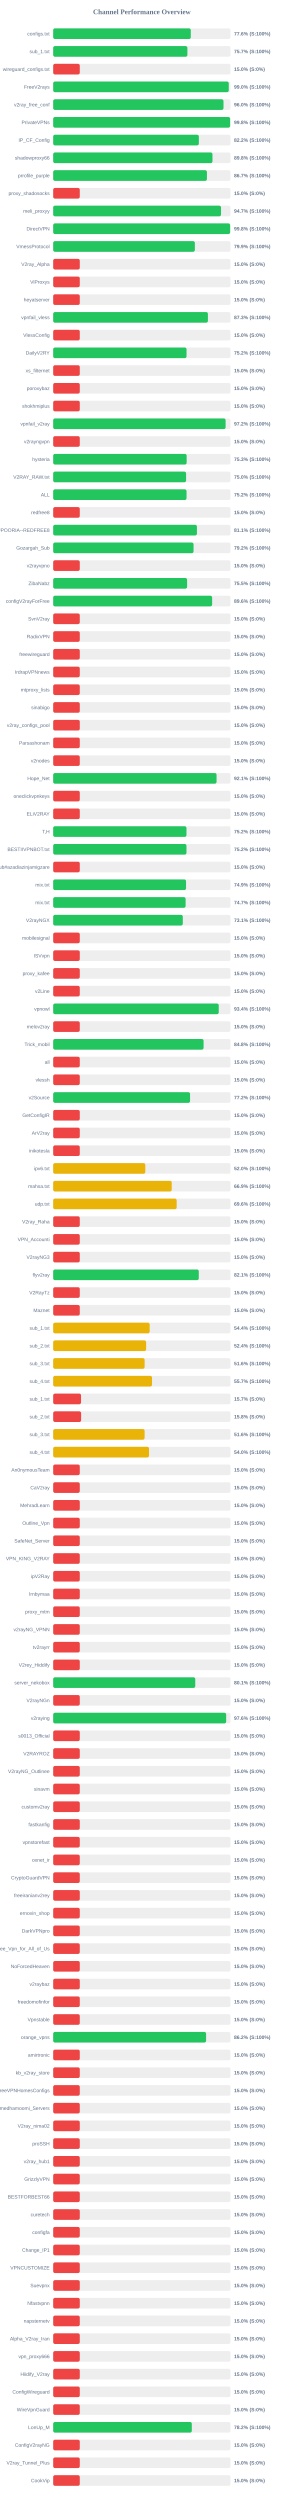
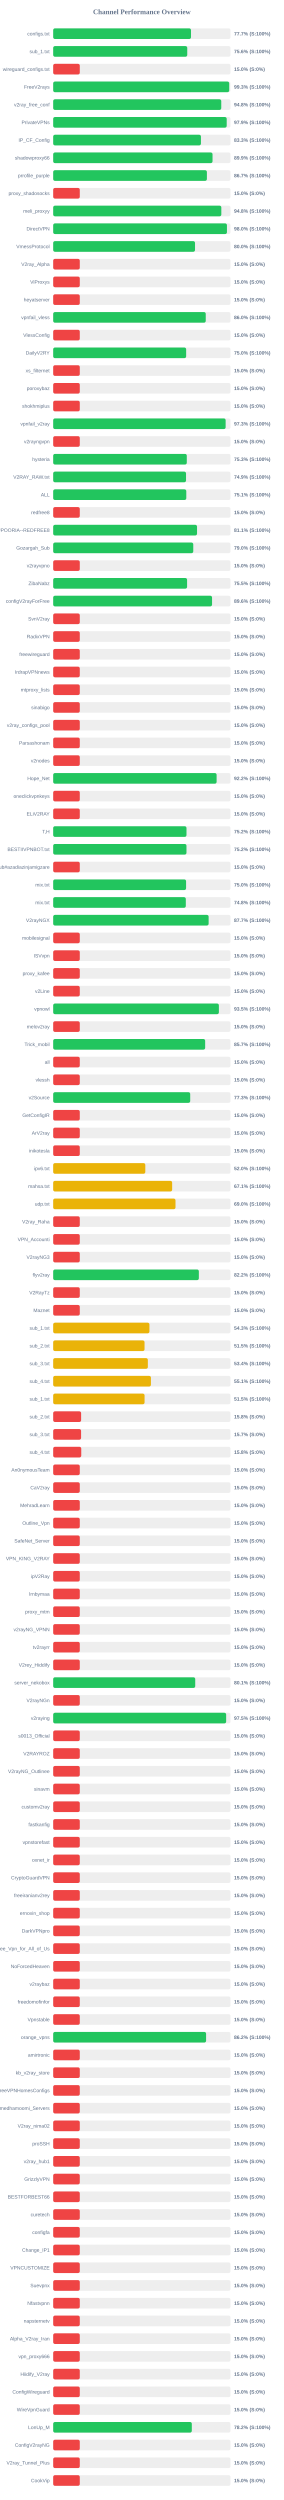
<svg xmlns="http://www.w3.org/2000/svg" width="800" height="7050" version="1.1">
  <style>
        .row { font: 14px Arial; fill: #64748b; }
        .score { font: bold 14px Arial; fill: #64748b; }
    </style>
  <text x="400" y="40" text-anchor="middle" font-size="20px" font-weight="bold" fill="#64748b">Channel Performance Overview</text>
  <rect x="150" y="80" width="500" height="30" fill="#eee" rx="5" />
-   <rect x="150" y="80" width="388.0" height="30" fill="#22c55e" rx="5" />
+   <rect x="150" y="80" width="388.6" height="30" fill="#22c55e" rx="5" />
  <text x="140" y="100" text-anchor="end" class="row">configs.txt</text>
-   <text x="660" y="100" text-anchor="start" class="score">77.6% (S:100%)</text>
+   <text x="660" y="100" text-anchor="start" class="score">77.7% (S:100%)</text>
  <rect x="150" y="130" width="500" height="30" fill="#eee" rx="5" />
-   <rect x="150" y="130" width="378.45" height="30" fill="#22c55e" rx="5" />
+   <rect x="150" y="130" width="378.05" height="30" fill="#22c55e" rx="5" />
  <text x="140" y="150" text-anchor="end" class="row">sub_1.txt</text>
-   <text x="660" y="150" text-anchor="start" class="score">75.7% (S:100%)</text>
+   <text x="660" y="150" text-anchor="start" class="score">75.6% (S:100%)</text>
  <rect x="150" y="180" width="500" height="30" fill="#eee" rx="5" />
  <rect x="150" y="180" width="75.0" height="30" fill="#ef4444" rx="5" />
  <text x="140" y="200" text-anchor="end" class="row">wireguard_configs.txt</text>
  <text x="660" y="200" text-anchor="start" class="score">15.0% (S:0%)</text>
  <rect x="150" y="230" width="500" height="30" fill="#eee" rx="5" />
-   <rect x="150" y="230" width="495.1" height="30" fill="#22c55e" rx="5" />
+   <rect x="150" y="230" width="496.4" height="30" fill="#22c55e" rx="5" />
  <text x="140" y="250" text-anchor="end" class="row">FreeV2rays</text>
-   <text x="660" y="250" text-anchor="start" class="score">99.0% (S:100%)</text>
+   <text x="660" y="250" text-anchor="start" class="score">99.3% (S:100%)</text>
  <rect x="150" y="280" width="500" height="30" fill="#eee" rx="5" />
-   <rect x="150" y="280" width="480.25" height="30" fill="#22c55e" rx="5" />
+   <rect x="150" y="280" width="473.95" height="30" fill="#22c55e" rx="5" />
  <text x="140" y="300" text-anchor="end" class="row">v2ray_free_conf</text>
-   <text x="660" y="300" text-anchor="start" class="score">96.0% (S:100%)</text>
+   <text x="660" y="300" text-anchor="start" class="score">94.8% (S:100%)</text>
  <rect x="150" y="330" width="500" height="30" fill="#eee" rx="5" />
-   <rect x="150" y="330" width="498.95" height="30" fill="#22c55e" rx="5" />
+   <rect x="150" y="330" width="489.3" height="30" fill="#22c55e" rx="5" />
  <text x="140" y="350" text-anchor="end" class="row">PrivateVPNs</text>
-   <text x="660" y="350" text-anchor="start" class="score">99.8% (S:100%)</text>
+   <text x="660" y="350" text-anchor="start" class="score">97.9% (S:100%)</text>
  <rect x="150" y="380" width="500" height="30" fill="#eee" rx="5" />
-   <rect x="150" y="380" width="410.75" height="30" fill="#22c55e" rx="5" />
+   <rect x="150" y="380" width="416.65" height="30" fill="#22c55e" rx="5" />
  <text x="140" y="400" text-anchor="end" class="row">IP_CF_Config</text>
-   <text x="660" y="400" text-anchor="start" class="score">82.2% (S:100%)</text>
+   <text x="660" y="400" text-anchor="start" class="score">83.3% (S:100%)</text>
  <rect x="150" y="430" width="500" height="30" fill="#eee" rx="5" />
-   <rect x="150" y="430" width="449.2" height="30" fill="#22c55e" rx="5" />
+   <rect x="150" y="430" width="449.35" height="30" fill="#22c55e" rx="5" />
  <text x="140" y="450" text-anchor="end" class="row">shadowproxy66</text>
-   <text x="660" y="450" text-anchor="start" class="score">89.8% (S:100%)</text>
+   <text x="660" y="450" text-anchor="start" class="score">89.9% (S:100%)</text>
  <rect x="150" y="480" width="500" height="30" fill="#eee" rx="5" />
-   <rect x="150" y="480" width="433.55" height="30" fill="#22c55e" rx="5" />
+   <rect x="150" y="480" width="433.45" height="30" fill="#22c55e" rx="5" />
  <text x="140" y="500" text-anchor="end" class="row">prrofile_purple</text>
  <text x="660" y="500" text-anchor="start" class="score">86.7% (S:100%)</text>
  <rect x="150" y="530" width="500" height="30" fill="#eee" rx="5" />
  <rect x="150" y="530" width="75.0" height="30" fill="#ef4444" rx="5" />
  <text x="140" y="550" text-anchor="end" class="row">proxy_shadosocks</text>
  <text x="660" y="550" text-anchor="start" class="score">15.0% (S:0%)</text>
  <rect x="150" y="580" width="500" height="30" fill="#eee" rx="5" />
-   <rect x="150" y="580" width="473.25" height="30" fill="#22c55e" rx="5" />
+   <rect x="150" y="580" width="474.15" height="30" fill="#22c55e" rx="5" />
  <text x="140" y="600" text-anchor="end" class="row">meli_proxyy</text>
-   <text x="660" y="600" text-anchor="start" class="score">94.7% (S:100%)</text>
+   <text x="660" y="600" text-anchor="start" class="score">94.8% (S:100%)</text>
  <rect x="150" y="630" width="500" height="30" fill="#eee" rx="5" />
-   <rect x="150" y="630" width="499.0" height="30" fill="#22c55e" rx="5" />
+   <rect x="150" y="630" width="490.0" height="30" fill="#22c55e" rx="5" />
  <text x="140" y="650" text-anchor="end" class="row">DirectVPN</text>
-   <text x="660" y="650" text-anchor="start" class="score">99.8% (S:100%)</text>
+   <text x="660" y="650" text-anchor="start" class="score">98.0% (S:100%)</text>
  <rect x="150" y="680" width="500" height="30" fill="#eee" rx="5" />
-   <rect x="150" y="680" width="399.5" height="30" fill="#22c55e" rx="5" />
+   <rect x="150" y="680" width="399.95" height="30" fill="#22c55e" rx="5" />
  <text x="140" y="700" text-anchor="end" class="row">VmessProtocol</text>
-   <text x="660" y="700" text-anchor="start" class="score">79.9% (S:100%)</text>
+   <text x="660" y="700" text-anchor="start" class="score">80.0% (S:100%)</text>
  <rect x="150" y="730" width="500" height="30" fill="#eee" rx="5" />
  <rect x="150" y="730" width="75.0" height="30" fill="#ef4444" rx="5" />
  <text x="140" y="750" text-anchor="end" class="row">V2ray_Alpha</text>
  <text x="660" y="750" text-anchor="start" class="score">15.0% (S:0%)</text>
  <rect x="150" y="780" width="500" height="30" fill="#eee" rx="5" />
  <rect x="150" y="780" width="75.0" height="30" fill="#ef4444" rx="5" />
  <text x="140" y="800" text-anchor="end" class="row">ViProxys</text>
  <text x="660" y="800" text-anchor="start" class="score">15.0% (S:0%)</text>
  <rect x="150" y="830" width="500" height="30" fill="#eee" rx="5" />
  <rect x="150" y="830" width="75.0" height="30" fill="#ef4444" rx="5" />
  <text x="140" y="850" text-anchor="end" class="row">heyatserver</text>
  <text x="660" y="850" text-anchor="start" class="score">15.0% (S:0%)</text>
  <rect x="150" y="880" width="500" height="30" fill="#eee" rx="5" />
-   <rect x="150" y="880" width="436.3" height="30" fill="#22c55e" rx="5" />
+   <rect x="150" y="880" width="430.2" height="30" fill="#22c55e" rx="5" />
  <text x="140" y="900" text-anchor="end" class="row">vpnfail_vless</text>
-   <text x="660" y="900" text-anchor="start" class="score">87.3% (S:100%)</text>
+   <text x="660" y="900" text-anchor="start" class="score">86.0% (S:100%)</text>
  <rect x="150" y="930" width="500" height="30" fill="#eee" rx="5" />
  <rect x="150" y="930" width="75.0" height="30" fill="#ef4444" rx="5" />
  <text x="140" y="950" text-anchor="end" class="row">VlessConfig</text>
  <text x="660" y="950" text-anchor="start" class="score">15.0% (S:0%)</text>
  <rect x="150" y="980" width="500" height="30" fill="#eee" rx="5" />
-   <rect x="150" y="980" width="376.05" height="30" fill="#22c55e" rx="5" />
+   <rect x="150" y="980" width="374.95" height="30" fill="#22c55e" rx="5" />
  <text x="140" y="1000" text-anchor="end" class="row">DailyV2RY</text>
-   <text x="660" y="1000" text-anchor="start" class="score">75.2% (S:100%)</text>
+   <text x="660" y="1000" text-anchor="start" class="score">75.0% (S:100%)</text>
  <rect x="150" y="1030" width="500" height="30" fill="#eee" rx="5" />
  <rect x="150" y="1030" width="75.0" height="30" fill="#ef4444" rx="5" />
  <text x="140" y="1050" text-anchor="end" class="row">xs_filternet</text>
  <text x="660" y="1050" text-anchor="start" class="score">15.0% (S:0%)</text>
  <rect x="150" y="1080" width="500" height="30" fill="#eee" rx="5" />
  <rect x="150" y="1080" width="75.0" height="30" fill="#ef4444" rx="5" />
  <text x="140" y="1100" text-anchor="end" class="row">poroxybaz</text>
  <text x="660" y="1100" text-anchor="start" class="score">15.0% (S:0%)</text>
  <rect x="150" y="1130" width="500" height="30" fill="#eee" rx="5" />
  <rect x="150" y="1130" width="75.0" height="30" fill="#ef4444" rx="5" />
  <text x="140" y="1150" text-anchor="end" class="row">shokhmiplus</text>
  <text x="660" y="1150" text-anchor="start" class="score">15.0% (S:0%)</text>
  <rect x="150" y="1180" width="500" height="30" fill="#eee" rx="5" />
-   <rect x="150" y="1180" width="486.2" height="30" fill="#22c55e" rx="5" />
+   <rect x="150" y="1180" width="486.3" height="30" fill="#22c55e" rx="5" />
  <text x="140" y="1200" text-anchor="end" class="row">vpnfail_v2ray</text>
-   <text x="660" y="1200" text-anchor="start" class="score">97.2% (S:100%)</text>
+   <text x="660" y="1200" text-anchor="start" class="score">97.3% (S:100%)</text>
  <rect x="150" y="1230" width="500" height="30" fill="#eee" rx="5" />
  <rect x="150" y="1230" width="75.0" height="30" fill="#ef4444" rx="5" />
  <text x="140" y="1250" text-anchor="end" class="row">v2rayngvpn</text>
  <text x="660" y="1250" text-anchor="start" class="score">15.0% (S:0%)</text>
  <rect x="150" y="1280" width="500" height="30" fill="#eee" rx="5" />
-   <rect x="150" y="1280" width="376.35" height="30" fill="#22c55e" rx="5" />
+   <rect x="150" y="1280" width="376.75" height="30" fill="#22c55e" rx="5" />
  <text x="140" y="1300" text-anchor="end" class="row">hysteria</text>
  <text x="660" y="1300" text-anchor="start" class="score">75.3% (S:100%)</text>
  <rect x="150" y="1330" width="500" height="30" fill="#eee" rx="5" />
-   <rect x="150" y="1330" width="374.8" height="30" fill="#22c55e" rx="5" />
+   <rect x="150" y="1330" width="374.6" height="30" fill="#22c55e" rx="5" />
  <text x="140" y="1350" text-anchor="end" class="row">V2RAY_RAW.txt</text>
-   <text x="660" y="1350" text-anchor="start" class="score">75.0% (S:100%)</text>
+   <text x="660" y="1350" text-anchor="start" class="score">74.9% (S:100%)</text>
  <rect x="150" y="1380" width="500" height="30" fill="#eee" rx="5" />
-   <rect x="150" y="1380" width="376.05" height="30" fill="#22c55e" rx="5" />
+   <rect x="150" y="1380" width="375.35" height="30" fill="#22c55e" rx="5" />
  <text x="140" y="1400" text-anchor="end" class="row">ALL</text>
-   <text x="660" y="1400" text-anchor="start" class="score">75.2% (S:100%)</text>
+   <text x="660" y="1400" text-anchor="start" class="score">75.1% (S:100%)</text>
  <rect x="150" y="1430" width="500" height="30" fill="#eee" rx="5" />
  <rect x="150" y="1430" width="75.0" height="30" fill="#ef4444" rx="5" />
  <text x="140" y="1450" text-anchor="end" class="row">redfree8</text>
  <text x="660" y="1450" text-anchor="start" class="score">15.0% (S:0%)</text>
  <rect x="150" y="1480" width="500" height="30" fill="#eee" rx="5" />
-   <rect x="150" y="1480" width="405.35" height="30" fill="#22c55e" rx="5" />
+   <rect x="150" y="1480" width="405.65" height="30" fill="#22c55e" rx="5" />
  <text x="140" y="1500" text-anchor="end" class="row">POORIA--REDFREE8.txt#POORIA--REDFREE8</text>
  <text x="660" y="1500" text-anchor="start" class="score">81.1% (S:100%)</text>
  <rect x="150" y="1530" width="500" height="30" fill="#eee" rx="5" />
-   <rect x="150" y="1530" width="395.8" height="30" fill="#22c55e" rx="5" />
+   <rect x="150" y="1530" width="395.0" height="30" fill="#22c55e" rx="5" />
  <text x="140" y="1550" text-anchor="end" class="row">Gozargah_Sub</text>
-   <text x="660" y="1550" text-anchor="start" class="score">79.2% (S:100%)</text>
+   <text x="660" y="1550" text-anchor="start" class="score">79.0% (S:100%)</text>
  <rect x="150" y="1580" width="500" height="30" fill="#eee" rx="5" />
  <rect x="150" y="1580" width="75.0" height="30" fill="#ef4444" rx="5" />
  <text x="140" y="1600" text-anchor="end" class="row">v2rayvpno</text>
  <text x="660" y="1600" text-anchor="start" class="score">15.0% (S:0%)</text>
  <rect x="150" y="1630" width="500" height="30" fill="#eee" rx="5" />
-   <rect x="150" y="1630" width="377.65" height="30" fill="#22c55e" rx="5" />
+   <rect x="150" y="1630" width="377.6" height="30" fill="#22c55e" rx="5" />
  <text x="140" y="1650" text-anchor="end" class="row">ZibaNabz</text>
  <text x="660" y="1650" text-anchor="start" class="score">75.5% (S:100%)</text>
  <rect x="150" y="1680" width="500" height="30" fill="#eee" rx="5" />
-   <rect x="150" y="1680" width="448.2" height="30" fill="#22c55e" rx="5" />
+   <rect x="150" y="1680" width="448.0" height="30" fill="#22c55e" rx="5" />
  <text x="140" y="1700" text-anchor="end" class="row">configV2rayForFree</text>
  <text x="660" y="1700" text-anchor="start" class="score">89.6% (S:100%)</text>
  <rect x="150" y="1730" width="500" height="30" fill="#eee" rx="5" />
  <rect x="150" y="1730" width="75.0" height="30" fill="#ef4444" rx="5" />
  <text x="140" y="1750" text-anchor="end" class="row">SvnV2ray</text>
  <text x="660" y="1750" text-anchor="start" class="score">15.0% (S:0%)</text>
  <rect x="150" y="1780" width="500" height="30" fill="#eee" rx="5" />
  <rect x="150" y="1780" width="75.0" height="30" fill="#ef4444" rx="5" />
  <text x="140" y="1800" text-anchor="end" class="row">RadixVPN</text>
  <text x="660" y="1800" text-anchor="start" class="score">15.0% (S:0%)</text>
  <rect x="150" y="1830" width="500" height="30" fill="#eee" rx="5" />
  <rect x="150" y="1830" width="75.0" height="30" fill="#ef4444" rx="5" />
  <text x="140" y="1850" text-anchor="end" class="row">freewireguard</text>
  <text x="660" y="1850" text-anchor="start" class="score">15.0% (S:0%)</text>
  <rect x="150" y="1880" width="500" height="30" fill="#eee" rx="5" />
  <rect x="150" y="1880" width="75.0" height="30" fill="#ef4444" rx="5" />
  <text x="140" y="1900" text-anchor="end" class="row">IrdrapVPNnews</text>
  <text x="660" y="1900" text-anchor="start" class="score">15.0% (S:0%)</text>
  <rect x="150" y="1930" width="500" height="30" fill="#eee" rx="5" />
  <rect x="150" y="1930" width="75.0" height="30" fill="#ef4444" rx="5" />
  <text x="140" y="1950" text-anchor="end" class="row">mtproxy_lists</text>
  <text x="660" y="1950" text-anchor="start" class="score">15.0% (S:0%)</text>
  <rect x="150" y="1980" width="500" height="30" fill="#eee" rx="5" />
  <rect x="150" y="1980" width="75.0" height="30" fill="#ef4444" rx="5" />
  <text x="140" y="2000" text-anchor="end" class="row">sinabigo</text>
  <text x="660" y="2000" text-anchor="start" class="score">15.0% (S:0%)</text>
  <rect x="150" y="2030" width="500" height="30" fill="#eee" rx="5" />
  <rect x="150" y="2030" width="75.0" height="30" fill="#ef4444" rx="5" />
  <text x="140" y="2050" text-anchor="end" class="row">v2ray_configs_pool</text>
  <text x="660" y="2050" text-anchor="start" class="score">15.0% (S:0%)</text>
  <rect x="150" y="2080" width="500" height="30" fill="#eee" rx="5" />
  <rect x="150" y="2080" width="75.0" height="30" fill="#ef4444" rx="5" />
  <text x="140" y="2100" text-anchor="end" class="row">Parsashonam</text>
  <text x="660" y="2100" text-anchor="start" class="score">15.0% (S:0%)</text>
  <rect x="150" y="2130" width="500" height="30" fill="#eee" rx="5" />
  <rect x="150" y="2130" width="75.0" height="30" fill="#ef4444" rx="5" />
  <text x="140" y="2150" text-anchor="end" class="row">v2nodes</text>
  <text x="660" y="2150" text-anchor="start" class="score">15.0% (S:0%)</text>
  <rect x="150" y="2180" width="500" height="30" fill="#eee" rx="5" />
-   <rect x="150" y="2180" width="460.7" height="30" fill="#22c55e" rx="5" />
+   <rect x="150" y="2180" width="460.85" height="30" fill="#22c55e" rx="5" />
  <text x="140" y="2200" text-anchor="end" class="row">Hope_Net</text>
-   <text x="660" y="2200" text-anchor="start" class="score">92.1% (S:100%)</text>
+   <text x="660" y="2200" text-anchor="start" class="score">92.2% (S:100%)</text>
  <rect x="150" y="2230" width="500" height="30" fill="#eee" rx="5" />
  <rect x="150" y="2230" width="75.0" height="30" fill="#ef4444" rx="5" />
  <text x="140" y="2250" text-anchor="end" class="row">oneclickvpnkeys</text>
  <text x="660" y="2250" text-anchor="start" class="score">15.0% (S:0%)</text>
  <rect x="150" y="2280" width="500" height="30" fill="#eee" rx="5" />
  <rect x="150" y="2280" width="75.0" height="30" fill="#ef4444" rx="5" />
  <text x="140" y="2300" text-anchor="end" class="row">ELiV2RAY</text>
  <text x="660" y="2300" text-anchor="start" class="score">15.0% (S:0%)</text>
  <rect x="150" y="2330" width="500" height="30" fill="#eee" rx="5" />
-   <rect x="150" y="2330" width="375.85" height="30" fill="#22c55e" rx="5" />
+   <rect x="150" y="2330" width="375.9" height="30" fill="#22c55e" rx="5" />
  <text x="140" y="2350" text-anchor="end" class="row">T,H</text>
  <text x="660" y="2350" text-anchor="start" class="score">75.2% (S:100%)</text>
  <rect x="150" y="2380" width="500" height="30" fill="#eee" rx="5" />
  <rect x="150" y="2380" width="375.85" height="30" fill="#22c55e" rx="5" />
  <text x="140" y="2400" text-anchor="end" class="row">BESTIIVPNBOT.txt</text>
  <text x="660" y="2400" text-anchor="start" class="score">75.2% (S:100%)</text>
  <rect x="150" y="2430" width="500" height="30" fill="#eee" rx="5" />
  <rect x="150" y="2430" width="75.0" height="30" fill="#ef4444" rx="5" />
  <text x="140" y="2450" text-anchor="end" class="row">Sub#azadiazinjamigzare</text>
  <text x="660" y="2450" text-anchor="start" class="score">15.0% (S:0%)</text>
  <rect x="150" y="2480" width="500" height="30" fill="#eee" rx="5" />
-   <rect x="150" y="2480" width="374.65" height="30" fill="#22c55e" rx="5" />
+   <rect x="150" y="2480" width="374.75" height="30" fill="#22c55e" rx="5" />
  <text x="140" y="2500" text-anchor="end" class="row">mix.txt</text>
-   <text x="660" y="2500" text-anchor="start" class="score">74.9% (S:100%)</text>
+   <text x="660" y="2500" text-anchor="start" class="score">75.0% (S:100%)</text>
  <rect x="150" y="2530" width="500" height="30" fill="#eee" rx="5" />
-   <rect x="150" y="2530" width="373.45" height="30" fill="#22c55e" rx="5" />
+   <rect x="150" y="2530" width="374.0" height="30" fill="#22c55e" rx="5" />
  <text x="140" y="2550" text-anchor="end" class="row">mix.txt</text>
-   <text x="660" y="2550" text-anchor="start" class="score">74.7% (S:100%)</text>
+   <text x="660" y="2550" text-anchor="start" class="score">74.8% (S:100%)</text>
  <rect x="150" y="2580" width="500" height="30" fill="#eee" rx="5" />
-   <rect x="150" y="2580" width="365.5" height="30" fill="#22c55e" rx="5" />
+   <rect x="150" y="2580" width="438.35" height="30" fill="#22c55e" rx="5" />
  <text x="140" y="2600" text-anchor="end" class="row">V2rayNGX</text>
-   <text x="660" y="2600" text-anchor="start" class="score">73.1% (S:100%)</text>
+   <text x="660" y="2600" text-anchor="start" class="score">87.7% (S:100%)</text>
  <rect x="150" y="2630" width="500" height="30" fill="#eee" rx="5" />
  <rect x="150" y="2630" width="75.0" height="30" fill="#ef4444" rx="5" />
  <text x="140" y="2650" text-anchor="end" class="row">mobilesignal</text>
  <text x="660" y="2650" text-anchor="start" class="score">15.0% (S:0%)</text>
  <rect x="150" y="2680" width="500" height="30" fill="#eee" rx="5" />
  <rect x="150" y="2680" width="75.0" height="30" fill="#ef4444" rx="5" />
  <text x="140" y="2700" text-anchor="end" class="row">ISVvpn</text>
  <text x="660" y="2700" text-anchor="start" class="score">15.0% (S:0%)</text>
  <rect x="150" y="2730" width="500" height="30" fill="#eee" rx="5" />
  <rect x="150" y="2730" width="75.0" height="30" fill="#ef4444" rx="5" />
  <text x="140" y="2750" text-anchor="end" class="row">proxy_kafee</text>
  <text x="660" y="2750" text-anchor="start" class="score">15.0% (S:0%)</text>
  <rect x="150" y="2780" width="500" height="30" fill="#eee" rx="5" />
  <rect x="150" y="2780" width="75.0" height="30" fill="#ef4444" rx="5" />
  <text x="140" y="2800" text-anchor="end" class="row">v2Line</text>
  <text x="660" y="2800" text-anchor="start" class="score">15.0% (S:0%)</text>
  <rect x="150" y="2830" width="500" height="30" fill="#eee" rx="5" />
-   <rect x="150" y="2830" width="466.85" height="30" fill="#22c55e" rx="5" />
+   <rect x="150" y="2830" width="467.25" height="30" fill="#22c55e" rx="5" />
  <text x="140" y="2850" text-anchor="end" class="row">vpnowl</text>
-   <text x="660" y="2850" text-anchor="start" class="score">93.4% (S:100%)</text>
+   <text x="660" y="2850" text-anchor="start" class="score">93.5% (S:100%)</text>
  <rect x="150" y="2880" width="500" height="30" fill="#eee" rx="5" />
  <rect x="150" y="2880" width="75.0" height="30" fill="#ef4444" rx="5" />
  <text x="140" y="2900" text-anchor="end" class="row">melov2ray</text>
  <text x="660" y="2900" text-anchor="start" class="score">15.0% (S:0%)</text>
  <rect x="150" y="2930" width="500" height="30" fill="#eee" rx="5" />
-   <rect x="150" y="2930" width="424.1" height="30" fill="#22c55e" rx="5" />
+   <rect x="150" y="2930" width="428.55" height="30" fill="#22c55e" rx="5" />
  <text x="140" y="2950" text-anchor="end" class="row">Trick_mobil</text>
-   <text x="660" y="2950" text-anchor="start" class="score">84.8% (S:100%)</text>
+   <text x="660" y="2950" text-anchor="start" class="score">85.7% (S:100%)</text>
  <rect x="150" y="2980" width="500" height="30" fill="#eee" rx="5" />
  <rect x="150" y="2980" width="75.0" height="30" fill="#ef4444" rx="5" />
  <text x="140" y="3000" text-anchor="end" class="row">all</text>
  <text x="660" y="3000" text-anchor="start" class="score">15.0% (S:0%)</text>
  <rect x="150" y="3030" width="500" height="30" fill="#eee" rx="5" />
  <rect x="150" y="3030" width="75.0" height="30" fill="#ef4444" rx="5" />
  <text x="140" y="3050" text-anchor="end" class="row">vlessh</text>
  <text x="660" y="3050" text-anchor="start" class="score">15.0% (S:0%)</text>
  <rect x="150" y="3080" width="500" height="30" fill="#eee" rx="5" />
-   <rect x="150" y="3080" width="386.0" height="30" fill="#22c55e" rx="5" />
+   <rect x="150" y="3080" width="386.4" height="30" fill="#22c55e" rx="5" />
  <text x="140" y="3100" text-anchor="end" class="row">v2Source</text>
-   <text x="660" y="3100" text-anchor="start" class="score">77.2% (S:100%)</text>
+   <text x="660" y="3100" text-anchor="start" class="score">77.3% (S:100%)</text>
  <rect x="150" y="3130" width="500" height="30" fill="#eee" rx="5" />
  <rect x="150" y="3130" width="75.0" height="30" fill="#ef4444" rx="5" />
  <text x="140" y="3150" text-anchor="end" class="row">GetConfigIR</text>
  <text x="660" y="3150" text-anchor="start" class="score">15.0% (S:0%)</text>
  <rect x="150" y="3180" width="500" height="30" fill="#eee" rx="5" />
  <rect x="150" y="3180" width="75.0" height="30" fill="#ef4444" rx="5" />
  <text x="140" y="3200" text-anchor="end" class="row">ArV2ray</text>
  <text x="660" y="3200" text-anchor="start" class="score">15.0% (S:0%)</text>
  <rect x="150" y="3230" width="500" height="30" fill="#eee" rx="5" />
  <rect x="150" y="3230" width="75.0" height="30" fill="#ef4444" rx="5" />
  <text x="140" y="3250" text-anchor="end" class="row">inikotesla</text>
  <text x="660" y="3250" text-anchor="start" class="score">15.0% (S:0%)</text>
  <rect x="150" y="3280" width="500" height="30" fill="#eee" rx="5" />
  <rect x="150" y="3280" width="259.75" height="30" fill="#eab308" rx="5" />
  <text x="140" y="3300" text-anchor="end" class="row">ipv6.txt</text>
  <text x="660" y="3300" text-anchor="start" class="score">52.0% (S:100%)</text>
  <rect x="150" y="3330" width="500" height="30" fill="#eee" rx="5" />
-   <rect x="150" y="3330" width="334.3" height="30" fill="#eab308" rx="5" />
+   <rect x="150" y="3330" width="335.45" height="30" fill="#eab308" rx="5" />
  <text x="140" y="3350" text-anchor="end" class="row">mahsa.txt</text>
-   <text x="660" y="3350" text-anchor="start" class="score">66.9% (S:100%)</text>
+   <text x="660" y="3350" text-anchor="start" class="score">67.1% (S:100%)</text>
  <rect x="150" y="3380" width="500" height="30" fill="#eee" rx="5" />
-   <rect x="150" y="3380" width="348.2" height="30" fill="#eab308" rx="5" />
+   <rect x="150" y="3380" width="344.9" height="30" fill="#eab308" rx="5" />
  <text x="140" y="3400" text-anchor="end" class="row">udp.txt</text>
-   <text x="660" y="3400" text-anchor="start" class="score">69.6% (S:100%)</text>
+   <text x="660" y="3400" text-anchor="start" class="score">69.0% (S:100%)</text>
  <rect x="150" y="3430" width="500" height="30" fill="#eee" rx="5" />
  <rect x="150" y="3430" width="75.0" height="30" fill="#ef4444" rx="5" />
  <text x="140" y="3450" text-anchor="end" class="row">V2ray_Raha</text>
  <text x="660" y="3450" text-anchor="start" class="score">15.0% (S:0%)</text>
  <rect x="150" y="3480" width="500" height="30" fill="#eee" rx="5" />
  <rect x="150" y="3480" width="75.0" height="30" fill="#ef4444" rx="5" />
  <text x="140" y="3500" text-anchor="end" class="row">VPN_Accounti</text>
  <text x="660" y="3500" text-anchor="start" class="score">15.0% (S:0%)</text>
  <rect x="150" y="3530" width="500" height="30" fill="#eee" rx="5" />
  <rect x="150" y="3530" width="75.0" height="30" fill="#ef4444" rx="5" />
  <text x="140" y="3550" text-anchor="end" class="row">V2rayNG3</text>
  <text x="660" y="3550" text-anchor="start" class="score">15.0% (S:0%)</text>
  <rect x="150" y="3580" width="500" height="30" fill="#eee" rx="5" />
-   <rect x="150" y="3580" width="410.55" height="30" fill="#22c55e" rx="5" />
+   <rect x="150" y="3580" width="410.75" height="30" fill="#22c55e" rx="5" />
  <text x="140" y="3600" text-anchor="end" class="row">flyv2ray</text>
-   <text x="660" y="3600" text-anchor="start" class="score">82.1% (S:100%)</text>
+   <text x="660" y="3600" text-anchor="start" class="score">82.2% (S:100%)</text>
  <rect x="150" y="3630" width="500" height="30" fill="#eee" rx="5" />
  <rect x="150" y="3630" width="75.0" height="30" fill="#ef4444" rx="5" />
  <text x="140" y="3650" text-anchor="end" class="row">V2RayTz</text>
  <text x="660" y="3650" text-anchor="start" class="score">15.0% (S:0%)</text>
  <rect x="150" y="3680" width="500" height="30" fill="#eee" rx="5" />
  <rect x="150" y="3680" width="75.0" height="30" fill="#ef4444" rx="5" />
  <text x="140" y="3700" text-anchor="end" class="row">Maznet</text>
  <text x="660" y="3700" text-anchor="start" class="score">15.0% (S:0%)</text>
  <rect x="150" y="3730" width="500" height="30" fill="#eee" rx="5" />
-   <rect x="150" y="3730" width="272.05" height="30" fill="#eab308" rx="5" />
+   <rect x="150" y="3730" width="271.4" height="30" fill="#eab308" rx="5" />
  <text x="140" y="3750" text-anchor="end" class="row">sub_1.txt</text>
-   <text x="660" y="3750" text-anchor="start" class="score">54.4% (S:100%)</text>
+   <text x="660" y="3750" text-anchor="start" class="score">54.3% (S:100%)</text>
  <rect x="150" y="3780" width="500" height="30" fill="#eee" rx="5" />
-   <rect x="150" y="3780" width="262.15" height="30" fill="#eab308" rx="5" />
+   <rect x="150" y="3780" width="257.6" height="30" fill="#eab308" rx="5" />
  <text x="140" y="3800" text-anchor="end" class="row">sub_2.txt</text>
-   <text x="660" y="3800" text-anchor="start" class="score">52.4% (S:100%)</text>
+   <text x="660" y="3800" text-anchor="start" class="score">51.5% (S:100%)</text>
  <rect x="150" y="3830" width="500" height="30" fill="#eee" rx="5" />
-   <rect x="150" y="3830" width="257.85" height="30" fill="#eab308" rx="5" />
+   <rect x="150" y="3830" width="266.95" height="30" fill="#eab308" rx="5" />
  <text x="140" y="3850" text-anchor="end" class="row">sub_3.txt</text>
-   <text x="660" y="3850" text-anchor="start" class="score">51.6% (S:100%)</text>
+   <text x="660" y="3850" text-anchor="start" class="score">53.4% (S:100%)</text>
  <rect x="150" y="3880" width="500" height="30" fill="#eee" rx="5" />
-   <rect x="150" y="3880" width="278.7" height="30" fill="#eab308" rx="5" />
+   <rect x="150" y="3880" width="275.6" height="30" fill="#eab308" rx="5" />
  <text x="140" y="3900" text-anchor="end" class="row">sub_4.txt</text>
-   <text x="660" y="3900" text-anchor="start" class="score">55.7% (S:100%)</text>
+   <text x="660" y="3900" text-anchor="start" class="score">55.1% (S:100%)</text>
  <rect x="150" y="3930" width="500" height="30" fill="#eee" rx="5" />
-   <rect x="150" y="3930" width="78.5" height="30" fill="#ef4444" rx="5" />
+   <rect x="150" y="3930" width="257.7" height="30" fill="#eab308" rx="5" />
  <text x="140" y="3950" text-anchor="end" class="row">sub_1.txt</text>
-   <text x="660" y="3950" text-anchor="start" class="score">15.7% (S:0%)</text>
+   <text x="660" y="3950" text-anchor="start" class="score">51.5% (S:100%)</text>
  <rect x="150" y="3980" width="500" height="30" fill="#eee" rx="5" />
  <rect x="150" y="3980" width="78.75" height="30" fill="#ef4444" rx="5" />
  <text x="140" y="4000" text-anchor="end" class="row">sub_2.txt</text>
  <text x="660" y="4000" text-anchor="start" class="score">15.8% (S:0%)</text>
  <rect x="150" y="4030" width="500" height="30" fill="#eee" rx="5" />
-   <rect x="150" y="4030" width="257.8" height="30" fill="#eab308" rx="5" />
+   <rect x="150" y="4030" width="78.65" height="30" fill="#ef4444" rx="5" />
  <text x="140" y="4050" text-anchor="end" class="row">sub_3.txt</text>
-   <text x="660" y="4050" text-anchor="start" class="score">51.6% (S:100%)</text>
+   <text x="660" y="4050" text-anchor="start" class="score">15.7% (S:0%)</text>
  <rect x="150" y="4080" width="500" height="30" fill="#eee" rx="5" />
-   <rect x="150" y="4080" width="270.2" height="30" fill="#eab308" rx="5" />
+   <rect x="150" y="4080" width="79.15" height="30" fill="#ef4444" rx="5" />
  <text x="140" y="4100" text-anchor="end" class="row">sub_4.txt</text>
-   <text x="660" y="4100" text-anchor="start" class="score">54.0% (S:100%)</text>
+   <text x="660" y="4100" text-anchor="start" class="score">15.8% (S:0%)</text>
  <rect x="150" y="4130" width="500" height="30" fill="#eee" rx="5" />
  <rect x="150" y="4130" width="75.0" height="30" fill="#ef4444" rx="5" />
  <text x="140" y="4150" text-anchor="end" class="row">An0nymousTeam</text>
  <text x="660" y="4150" text-anchor="start" class="score">15.0% (S:0%)</text>
  <rect x="150" y="4180" width="500" height="30" fill="#eee" rx="5" />
  <rect x="150" y="4180" width="75.0" height="30" fill="#ef4444" rx="5" />
  <text x="140" y="4200" text-anchor="end" class="row">CaV2ray</text>
  <text x="660" y="4200" text-anchor="start" class="score">15.0% (S:0%)</text>
  <rect x="150" y="4230" width="500" height="30" fill="#eee" rx="5" />
  <rect x="150" y="4230" width="75.0" height="30" fill="#ef4444" rx="5" />
  <text x="140" y="4250" text-anchor="end" class="row">MehradLearn</text>
  <text x="660" y="4250" text-anchor="start" class="score">15.0% (S:0%)</text>
  <rect x="150" y="4280" width="500" height="30" fill="#eee" rx="5" />
  <rect x="150" y="4280" width="75.0" height="30" fill="#ef4444" rx="5" />
  <text x="140" y="4300" text-anchor="end" class="row">Outline_Vpn</text>
  <text x="660" y="4300" text-anchor="start" class="score">15.0% (S:0%)</text>
  <rect x="150" y="4330" width="500" height="30" fill="#eee" rx="5" />
  <rect x="150" y="4330" width="75.0" height="30" fill="#ef4444" rx="5" />
  <text x="140" y="4350" text-anchor="end" class="row">SafeNet_Server</text>
  <text x="660" y="4350" text-anchor="start" class="score">15.0% (S:0%)</text>
  <rect x="150" y="4380" width="500" height="30" fill="#eee" rx="5" />
  <rect x="150" y="4380" width="75.0" height="30" fill="#ef4444" rx="5" />
  <text x="140" y="4400" text-anchor="end" class="row">VPN_KING_V2RAY</text>
  <text x="660" y="4400" text-anchor="start" class="score">15.0% (S:0%)</text>
  <rect x="150" y="4430" width="500" height="30" fill="#eee" rx="5" />
  <rect x="150" y="4430" width="75.0" height="30" fill="#ef4444" rx="5" />
  <text x="140" y="4450" text-anchor="end" class="row">ipV2Ray</text>
  <text x="660" y="4450" text-anchor="start" class="score">15.0% (S:0%)</text>
  <rect x="150" y="4480" width="500" height="30" fill="#eee" rx="5" />
  <rect x="150" y="4480" width="75.0" height="30" fill="#ef4444" rx="5" />
  <text x="140" y="4500" text-anchor="end" class="row">lrnbymaa</text>
  <text x="660" y="4500" text-anchor="start" class="score">15.0% (S:0%)</text>
  <rect x="150" y="4530" width="500" height="30" fill="#eee" rx="5" />
  <rect x="150" y="4530" width="75.0" height="30" fill="#ef4444" rx="5" />
  <text x="140" y="4550" text-anchor="end" class="row">proxy_mtm</text>
  <text x="660" y="4550" text-anchor="start" class="score">15.0% (S:0%)</text>
  <rect x="150" y="4580" width="500" height="30" fill="#eee" rx="5" />
  <rect x="150" y="4580" width="75.0" height="30" fill="#ef4444" rx="5" />
  <text x="140" y="4600" text-anchor="end" class="row">v2rayNG_VPNN</text>
  <text x="660" y="4600" text-anchor="start" class="score">15.0% (S:0%)</text>
  <rect x="150" y="4630" width="500" height="30" fill="#eee" rx="5" />
  <rect x="150" y="4630" width="75.0" height="30" fill="#ef4444" rx="5" />
  <text x="140" y="4650" text-anchor="end" class="row">tv2rayrr</text>
  <text x="660" y="4650" text-anchor="start" class="score">15.0% (S:0%)</text>
  <rect x="150" y="4680" width="500" height="30" fill="#eee" rx="5" />
  <rect x="150" y="4680" width="75.0" height="30" fill="#ef4444" rx="5" />
  <text x="140" y="4700" text-anchor="end" class="row">V2rey_Hiddify</text>
  <text x="660" y="4700" text-anchor="start" class="score">15.0% (S:0%)</text>
  <rect x="150" y="4730" width="500" height="30" fill="#eee" rx="5" />
-   <rect x="150" y="4730" width="400.6" height="30" fill="#22c55e" rx="5" />
+   <rect x="150" y="4730" width="400.55" height="30" fill="#22c55e" rx="5" />
  <text x="140" y="4750" text-anchor="end" class="row">server_nekobox</text>
  <text x="660" y="4750" text-anchor="start" class="score">80.1% (S:100%)</text>
  <rect x="150" y="4780" width="500" height="30" fill="#eee" rx="5" />
  <rect x="150" y="4780" width="75.0" height="30" fill="#ef4444" rx="5" />
  <text x="140" y="4800" text-anchor="end" class="row">V2rayNGn</text>
  <text x="660" y="4800" text-anchor="start" class="score">15.0% (S:0%)</text>
  <rect x="150" y="4830" width="500" height="30" fill="#eee" rx="5" />
-   <rect x="150" y="4830" width="487.8" height="30" fill="#22c55e" rx="5" />
+   <rect x="150" y="4830" width="487.75" height="30" fill="#22c55e" rx="5" />
  <text x="140" y="4850" text-anchor="end" class="row">v2raying</text>
-   <text x="660" y="4850" text-anchor="start" class="score">97.6% (S:100%)</text>
+   <text x="660" y="4850" text-anchor="start" class="score">97.5% (S:100%)</text>
  <rect x="150" y="4880" width="500" height="30" fill="#eee" rx="5" />
  <rect x="150" y="4880" width="75.0" height="30" fill="#ef4444" rx="5" />
  <text x="140" y="4900" text-anchor="end" class="row">s0013_Official</text>
  <text x="660" y="4900" text-anchor="start" class="score">15.0% (S:0%)</text>
  <rect x="150" y="4930" width="500" height="30" fill="#eee" rx="5" />
  <rect x="150" y="4930" width="75.0" height="30" fill="#ef4444" rx="5" />
  <text x="140" y="4950" text-anchor="end" class="row">V2RAYROZ</text>
  <text x="660" y="4950" text-anchor="start" class="score">15.0% (S:0%)</text>
  <rect x="150" y="4980" width="500" height="30" fill="#eee" rx="5" />
  <rect x="150" y="4980" width="75.0" height="30" fill="#ef4444" rx="5" />
  <text x="140" y="5000" text-anchor="end" class="row">V2rayNG_Outlinee</text>
  <text x="660" y="5000" text-anchor="start" class="score">15.0% (S:0%)</text>
  <rect x="150" y="5030" width="500" height="30" fill="#eee" rx="5" />
  <rect x="150" y="5030" width="75.0" height="30" fill="#ef4444" rx="5" />
  <text x="140" y="5050" text-anchor="end" class="row">sinavm</text>
  <text x="660" y="5050" text-anchor="start" class="score">15.0% (S:0%)</text>
  <rect x="150" y="5080" width="500" height="30" fill="#eee" rx="5" />
  <rect x="150" y="5080" width="75.0" height="30" fill="#ef4444" rx="5" />
  <text x="140" y="5100" text-anchor="end" class="row">customv2ray</text>
  <text x="660" y="5100" text-anchor="start" class="score">15.0% (S:0%)</text>
  <rect x="150" y="5130" width="500" height="30" fill="#eee" rx="5" />
  <rect x="150" y="5130" width="75.0" height="30" fill="#ef4444" rx="5" />
  <text x="140" y="5150" text-anchor="end" class="row">fastkanfig</text>
  <text x="660" y="5150" text-anchor="start" class="score">15.0% (S:0%)</text>
  <rect x="150" y="5180" width="500" height="30" fill="#eee" rx="5" />
  <rect x="150" y="5180" width="75.0" height="30" fill="#ef4444" rx="5" />
  <text x="140" y="5200" text-anchor="end" class="row">vpnstorefast</text>
  <text x="660" y="5200" text-anchor="start" class="score">15.0% (S:0%)</text>
  <rect x="150" y="5230" width="500" height="30" fill="#eee" rx="5" />
  <rect x="150" y="5230" width="75.0" height="30" fill="#ef4444" rx="5" />
  <text x="140" y="5250" text-anchor="end" class="row">oxnet_ir</text>
  <text x="660" y="5250" text-anchor="start" class="score">15.0% (S:0%)</text>
  <rect x="150" y="5280" width="500" height="30" fill="#eee" rx="5" />
  <rect x="150" y="5280" width="75.0" height="30" fill="#ef4444" rx="5" />
  <text x="140" y="5300" text-anchor="end" class="row">CryptoGuardVPN</text>
  <text x="660" y="5300" text-anchor="start" class="score">15.0% (S:0%)</text>
  <rect x="150" y="5330" width="500" height="30" fill="#eee" rx="5" />
  <rect x="150" y="5330" width="75.0" height="30" fill="#ef4444" rx="5" />
  <text x="140" y="5350" text-anchor="end" class="row">freeiranianv2rey</text>
  <text x="660" y="5350" text-anchor="start" class="score">15.0% (S:0%)</text>
  <rect x="150" y="5380" width="500" height="30" fill="#eee" rx="5" />
  <rect x="150" y="5380" width="75.0" height="30" fill="#ef4444" rx="5" />
  <text x="140" y="5400" text-anchor="end" class="row">ernoxin_shop</text>
  <text x="660" y="5400" text-anchor="start" class="score">15.0% (S:0%)</text>
  <rect x="150" y="5430" width="500" height="30" fill="#eee" rx="5" />
  <rect x="150" y="5430" width="75.0" height="30" fill="#ef4444" rx="5" />
  <text x="140" y="5450" text-anchor="end" class="row">DarkVPNpro</text>
  <text x="660" y="5450" text-anchor="start" class="score">15.0% (S:0%)</text>
  <rect x="150" y="5480" width="500" height="30" fill="#eee" rx="5" />
  <rect x="150" y="5480" width="75.0" height="30" fill="#ef4444" rx="5" />
  <text x="140" y="5500" text-anchor="end" class="row">Free_Vpn_for_All_of_Us</text>
  <text x="660" y="5500" text-anchor="start" class="score">15.0% (S:0%)</text>
  <rect x="150" y="5530" width="500" height="30" fill="#eee" rx="5" />
  <rect x="150" y="5530" width="75.0" height="30" fill="#ef4444" rx="5" />
  <text x="140" y="5550" text-anchor="end" class="row">NoForcedHeaven</text>
  <text x="660" y="5550" text-anchor="start" class="score">15.0% (S:0%)</text>
  <rect x="150" y="5580" width="500" height="30" fill="#eee" rx="5" />
  <rect x="150" y="5580" width="75.0" height="30" fill="#ef4444" rx="5" />
  <text x="140" y="5600" text-anchor="end" class="row">v2raybaz</text>
  <text x="660" y="5600" text-anchor="start" class="score">15.0% (S:0%)</text>
  <rect x="150" y="5630" width="500" height="30" fill="#eee" rx="5" />
  <rect x="150" y="5630" width="75.0" height="30" fill="#ef4444" rx="5" />
  <text x="140" y="5650" text-anchor="end" class="row">freedomofinfor</text>
  <text x="660" y="5650" text-anchor="start" class="score">15.0% (S:0%)</text>
  <rect x="150" y="5680" width="500" height="30" fill="#eee" rx="5" />
  <rect x="150" y="5680" width="75.0" height="30" fill="#ef4444" rx="5" />
  <text x="140" y="5700" text-anchor="end" class="row">Vpnstable</text>
  <text x="660" y="5700" text-anchor="start" class="score">15.0% (S:0%)</text>
  <rect x="150" y="5730" width="500" height="30" fill="#eee" rx="5" />
  <rect x="150" y="5730" width="431.15" height="30" fill="#22c55e" rx="5" />
  <text x="140" y="5750" text-anchor="end" class="row">orange_vpns</text>
  <text x="660" y="5750" text-anchor="start" class="score">86.2% (S:100%)</text>
  <rect x="150" y="5780" width="500" height="30" fill="#eee" rx="5" />
  <rect x="150" y="5780" width="75.0" height="30" fill="#ef4444" rx="5" />
  <text x="140" y="5800" text-anchor="end" class="row">amirtronic</text>
  <text x="660" y="5800" text-anchor="start" class="score">15.0% (S:0%)</text>
  <rect x="150" y="5830" width="500" height="30" fill="#eee" rx="5" />
  <rect x="150" y="5830" width="75.0" height="30" fill="#ef4444" rx="5" />
  <text x="140" y="5850" text-anchor="end" class="row">kb_v2ray_store</text>
  <text x="660" y="5850" text-anchor="start" class="score">15.0% (S:0%)</text>
  <rect x="150" y="5880" width="500" height="30" fill="#eee" rx="5" />
  <rect x="150" y="5880" width="75.0" height="30" fill="#ef4444" rx="5" />
  <text x="140" y="5900" text-anchor="end" class="row">FreeVPNHomesConfigs</text>
  <text x="660" y="5900" text-anchor="start" class="score">15.0% (S:0%)</text>
  <rect x="150" y="5930" width="500" height="30" fill="#eee" rx="5" />
  <rect x="150" y="5930" width="75.0" height="30" fill="#ef4444" rx="5" />
  <text x="140" y="5950" text-anchor="end" class="row">Ahmedhamoomi_Servers</text>
  <text x="660" y="5950" text-anchor="start" class="score">15.0% (S:0%)</text>
  <rect x="150" y="5980" width="500" height="30" fill="#eee" rx="5" />
  <rect x="150" y="5980" width="75.0" height="30" fill="#ef4444" rx="5" />
  <text x="140" y="6000" text-anchor="end" class="row">V2ray_nima02</text>
  <text x="660" y="6000" text-anchor="start" class="score">15.0% (S:0%)</text>
  <rect x="150" y="6030" width="500" height="30" fill="#eee" rx="5" />
  <rect x="150" y="6030" width="75.0" height="30" fill="#ef4444" rx="5" />
  <text x="140" y="6050" text-anchor="end" class="row">proSSH</text>
  <text x="660" y="6050" text-anchor="start" class="score">15.0% (S:0%)</text>
  <rect x="150" y="6080" width="500" height="30" fill="#eee" rx="5" />
  <rect x="150" y="6080" width="75.0" height="30" fill="#ef4444" rx="5" />
  <text x="140" y="6100" text-anchor="end" class="row">v2ray_hub1</text>
  <text x="660" y="6100" text-anchor="start" class="score">15.0% (S:0%)</text>
  <rect x="150" y="6130" width="500" height="30" fill="#eee" rx="5" />
  <rect x="150" y="6130" width="75.0" height="30" fill="#ef4444" rx="5" />
  <text x="140" y="6150" text-anchor="end" class="row">GrizzlyVPN</text>
  <text x="660" y="6150" text-anchor="start" class="score">15.0% (S:0%)</text>
  <rect x="150" y="6180" width="500" height="30" fill="#eee" rx="5" />
  <rect x="150" y="6180" width="75.0" height="30" fill="#ef4444" rx="5" />
  <text x="140" y="6200" text-anchor="end" class="row">BESTFORBEST66</text>
  <text x="660" y="6200" text-anchor="start" class="score">15.0% (S:0%)</text>
  <rect x="150" y="6230" width="500" height="30" fill="#eee" rx="5" />
  <rect x="150" y="6230" width="75.0" height="30" fill="#ef4444" rx="5" />
  <text x="140" y="6250" text-anchor="end" class="row">curetech</text>
  <text x="660" y="6250" text-anchor="start" class="score">15.0% (S:0%)</text>
  <rect x="150" y="6280" width="500" height="30" fill="#eee" rx="5" />
  <rect x="150" y="6280" width="75.0" height="30" fill="#ef4444" rx="5" />
  <text x="140" y="6300" text-anchor="end" class="row">configfa</text>
  <text x="660" y="6300" text-anchor="start" class="score">15.0% (S:0%)</text>
  <rect x="150" y="6330" width="500" height="30" fill="#eee" rx="5" />
  <rect x="150" y="6330" width="75.0" height="30" fill="#ef4444" rx="5" />
  <text x="140" y="6350" text-anchor="end" class="row">Change_IP1</text>
  <text x="660" y="6350" text-anchor="start" class="score">15.0% (S:0%)</text>
  <rect x="150" y="6380" width="500" height="30" fill="#eee" rx="5" />
  <rect x="150" y="6380" width="75.0" height="30" fill="#ef4444" rx="5" />
  <text x="140" y="6400" text-anchor="end" class="row">VPNCUSTOMIZE</text>
  <text x="660" y="6400" text-anchor="start" class="score">15.0% (S:0%)</text>
  <rect x="150" y="6430" width="500" height="30" fill="#eee" rx="5" />
  <rect x="150" y="6430" width="75.0" height="30" fill="#ef4444" rx="5" />
  <text x="140" y="6450" text-anchor="end" class="row">Suevpnx</text>
  <text x="660" y="6450" text-anchor="start" class="score">15.0% (S:0%)</text>
  <rect x="150" y="6480" width="500" height="30" fill="#eee" rx="5" />
  <rect x="150" y="6480" width="75.0" height="30" fill="#ef4444" rx="5" />
  <text x="140" y="6500" text-anchor="end" class="row">Nfastvpnn</text>
  <text x="660" y="6500" text-anchor="start" class="score">15.0% (S:0%)</text>
  <rect x="150" y="6530" width="500" height="30" fill="#eee" rx="5" />
  <rect x="150" y="6530" width="75.0" height="30" fill="#ef4444" rx="5" />
  <text x="140" y="6550" text-anchor="end" class="row">napsternetv</text>
  <text x="660" y="6550" text-anchor="start" class="score">15.0% (S:0%)</text>
  <rect x="150" y="6580" width="500" height="30" fill="#eee" rx="5" />
  <rect x="150" y="6580" width="75.0" height="30" fill="#ef4444" rx="5" />
  <text x="140" y="6600" text-anchor="end" class="row">Alpha_V2ray_Iran</text>
  <text x="660" y="6600" text-anchor="start" class="score">15.0% (S:0%)</text>
  <rect x="150" y="6630" width="500" height="30" fill="#eee" rx="5" />
  <rect x="150" y="6630" width="75.0" height="30" fill="#ef4444" rx="5" />
  <text x="140" y="6650" text-anchor="end" class="row">vpn_proxy666</text>
  <text x="660" y="6650" text-anchor="start" class="score">15.0% (S:0%)</text>
  <rect x="150" y="6680" width="500" height="30" fill="#eee" rx="5" />
  <rect x="150" y="6680" width="75.0" height="30" fill="#ef4444" rx="5" />
  <text x="140" y="6700" text-anchor="end" class="row">Hiidify_V2ray</text>
  <text x="660" y="6700" text-anchor="start" class="score">15.0% (S:0%)</text>
  <rect x="150" y="6730" width="500" height="30" fill="#eee" rx="5" />
  <rect x="150" y="6730" width="75.0" height="30" fill="#ef4444" rx="5" />
  <text x="140" y="6750" text-anchor="end" class="row">ConfigWireguard</text>
  <text x="660" y="6750" text-anchor="start" class="score">15.0% (S:0%)</text>
  <rect x="150" y="6780" width="500" height="30" fill="#eee" rx="5" />
  <rect x="150" y="6780" width="75.0" height="30" fill="#ef4444" rx="5" />
  <text x="140" y="6800" text-anchor="end" class="row">WireVpnGuard</text>
  <text x="660" y="6800" text-anchor="start" class="score">15.0% (S:0%)</text>
  <rect x="150" y="6830" width="500" height="30" fill="#eee" rx="5" />
  <rect x="150" y="6830" width="390.9" height="30" fill="#22c55e" rx="5" />
  <text x="140" y="6850" text-anchor="end" class="row">LonUp_M</text>
  <text x="660" y="6850" text-anchor="start" class="score">78.2% (S:100%)</text>
  <rect x="150" y="6880" width="500" height="30" fill="#eee" rx="5" />
  <rect x="150" y="6880" width="75.0" height="30" fill="#ef4444" rx="5" />
  <text x="140" y="6900" text-anchor="end" class="row">ConfigV2rayNG</text>
  <text x="660" y="6900" text-anchor="start" class="score">15.0% (S:0%)</text>
  <rect x="150" y="6930" width="500" height="30" fill="#eee" rx="5" />
  <rect x="150" y="6930" width="75.0" height="30" fill="#ef4444" rx="5" />
  <text x="140" y="6950" text-anchor="end" class="row">V2ray_Tunnel_Plus</text>
  <text x="660" y="6950" text-anchor="start" class="score">15.0% (S:0%)</text>
  <rect x="150" y="6980" width="500" height="30" fill="#eee" rx="5" />
  <rect x="150" y="6980" width="75.0" height="30" fill="#ef4444" rx="5" />
  <text x="140" y="7000" text-anchor="end" class="row">CookVip</text>
  <text x="660" y="7000" text-anchor="start" class="score">15.0% (S:0%)</text>
</svg>
